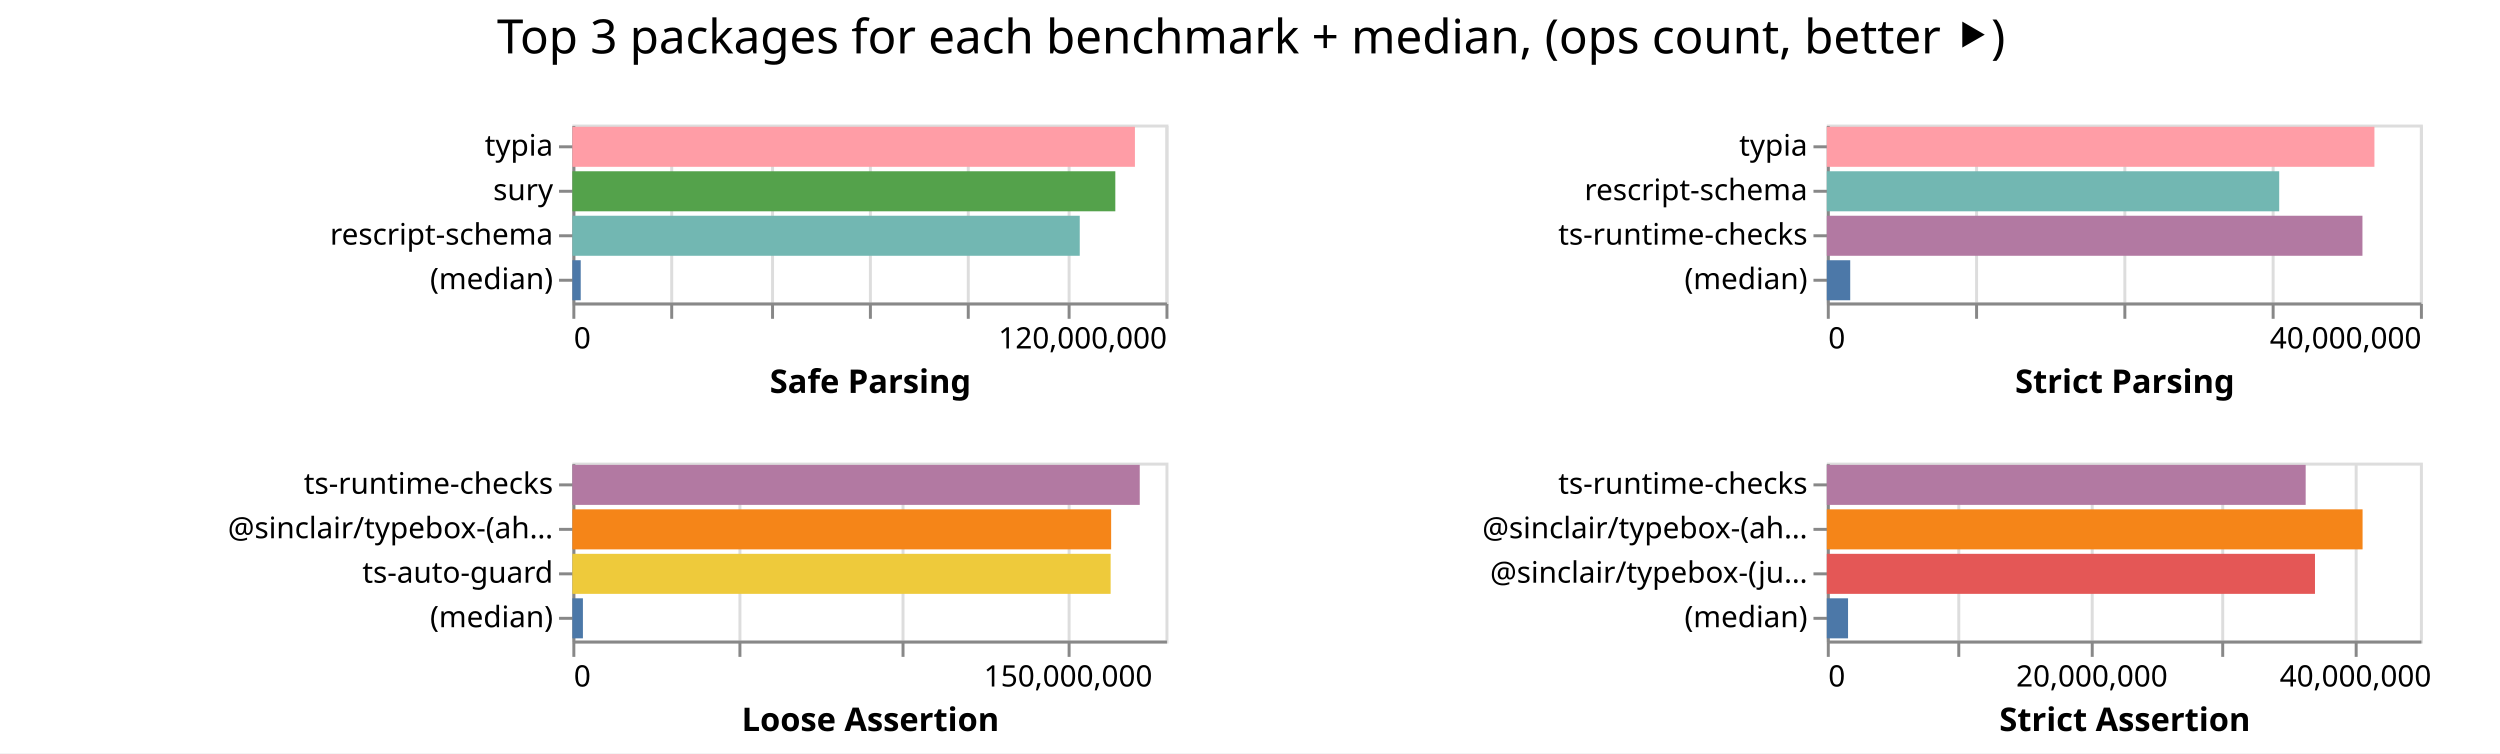
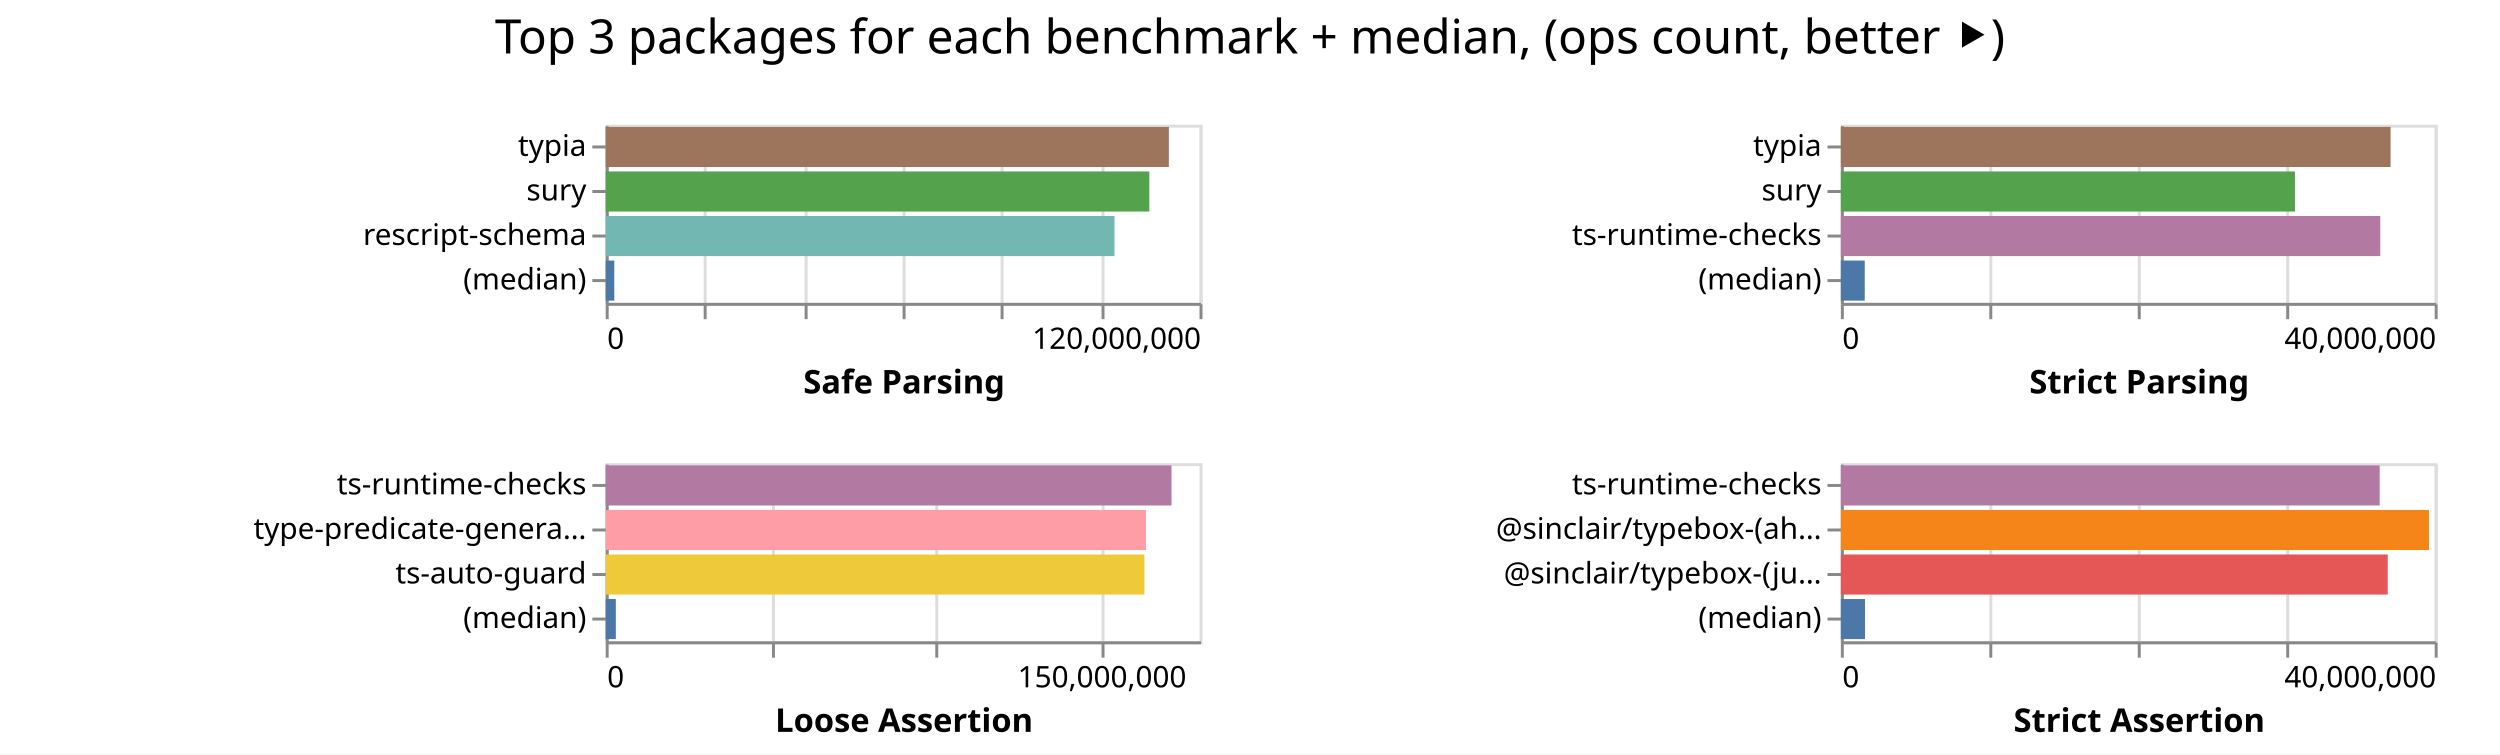
- <svg xmlns="http://www.w3.org/2000/svg" width="843" height="254" class="marks">
-   <path fill="#fff" d="M0 0h843v254H0z" />
+ <svg xmlns="http://www.w3.org/2000/svg" width="842" height="254" class="marks">
+   <path fill="#fff" d="M0 0h842v254H0z" />
  <g fill="none" stroke-miterlimit="10" aria-roledescription="group mark container" class="mark-group role-frame root">
-     <path d="M193 42" aria-hidden="true" class="background" />
+     <path d="M204 42" aria-hidden="true" class="background" />
    <g aria-roledescription="group mark container" class="mark-group role-scope child__Safe_Parsing_group">
-       <path stroke="#ddd" d="M193.5 42.5h200v60h-200Z" aria-hidden="true" class="background" />
+       <path stroke="#ddd" d="M204.5 42.5h200v60h-200Z" aria-hidden="true" class="background" />
      <g aria-hidden="true" class="mark-group role-axis">
-         <path d="M193.5 102.5" aria-hidden="true" class="background" pointer-events="none" />
+         <path d="M204.5 102.5" aria-hidden="true" class="background" pointer-events="none" />
        <g stroke="#ddd" class="mark-rule role-axis-grid" pointer-events="none">
-           <path d="M193.5 102.5v-60M226.5 102.5v-60M260.5 102.5v-60M293.5 102.5v-60M326.5 102.5v-60M360.5 102.5v-60M393.5 102.5v-60" />
+           <path d="M204.5 102.5v-60M237.5 102.5v-60M271.5 102.5v-60M304.5 102.5v-60M337.5 102.5v-60M371.5 102.5v-60M404.5 102.5v-60" />
        </g>
      </g>
      <g aria-label="X-axis titled 'Safe Parsing' for a linear scale with values from 0 to 120,000,000" aria-roledescription="axis" class="mark-group role-axis" pointer-events="none">
-         <path d="M193.5 102.5" aria-hidden="true" class="background" />
+         <path d="M204.5 102.5" aria-hidden="true" class="background" />
        <g stroke="#888" class="mark-rule role-axis-tick">
-           <path d="M193.5 102.5v5M226.5 102.5v5M260.5 102.5v5M293.5 102.5v5M326.5 102.5v5M360.5 102.5v5M393.5 102.5v5" />
+           <path d="M204.5 102.5v5M237.5 102.5v5M271.5 102.5v5M304.5 102.5v5M337.5 102.5v5M371.5 102.5v5M404.5 102.5v5" />
        </g>
        <g fill="#000" class="mark-text role-axis-label" font-family="sans-serif" font-size="10">
-           <text transform="translate(193.5 117.5)">0</text>
-           <text text-anchor="end" transform="translate(393.5 117.5)">120,000,000</text>
+           <text transform="translate(204.5 117.5)">0</text>
+           <text text-anchor="end" transform="translate(404.5 117.5)">120,000,000</text>
        </g>
-         <path stroke="#888" d="M193.5 102.5h200" class="mark-rule role-axis-domain" />
-         <text fill="#000" class="mark-text role-axis-title" font-family="sans-serif" font-size="11" font-weight="bold" text-anchor="middle" transform="translate(293.5 132.5)">Safe Parsing</text>
+         <path stroke="#888" d="M204.5 102.5h200" class="mark-rule role-axis-domain" />
+         <text fill="#000" class="mark-text role-axis-title" font-family="sans-serif" font-size="11" font-weight="bold" text-anchor="middle" transform="translate(304.5 132.5)">Safe Parsing</text>
      </g>
      <g aria-label="Y-axis for a discrete scale with 4 values: typia, sury, rescript-schema, (median)" aria-roledescription="axis" class="mark-group role-axis" pointer-events="none">
-         <path d="M193.5 42.5" aria-hidden="true" class="background" />
+         <path d="M204.5 42.5" aria-hidden="true" class="background" />
        <g stroke="#888" class="mark-rule role-axis-tick">
-           <path d="M193.5 49.5h-5M193.5 64.5h-5M193.5 79.5h-5M193.5 94.5h-5" />
+           <path d="M204.5 49.5h-5M204.5 64.5h-5M204.5 79.5h-5M204.5 94.5h-5" />
        </g>
        <g fill="#000" class="mark-text role-axis-label" font-family="sans-serif" font-size="10" text-anchor="end">
-           <text transform="translate(186.5 52.5)">typia</text>
-           <text transform="translate(186.5 67.5)">sury</text>
-           <text transform="translate(186.5 82.5)">rescript-schema</text>
-           <text transform="translate(186.5 97.5)">(median)</text>
+           <text transform="translate(197.5 52.5)">typia</text>
+           <text transform="translate(197.5 67.5)">sury</text>
+           <text transform="translate(197.5 82.5)">rescript-schema</text>
+           <text transform="translate(197.5 97.5)">(median)</text>
        </g>
-         <path stroke="#888" d="M193.5 42.5v60" class="mark-rule role-axis-domain" />
+         <path stroke="#888" d="M204.5 42.5v60" class="mark-rule role-axis-domain" />
      </g>
      <g aria-roledescription="rect mark container" class="mark-rect role-mark child__Safe_Parsing_marks">
-         <path fill="#ff9da6" d="M193 42.75h189.698v13.5H193Z" aria-label="Safe Parsing: 113818658; name: typia" aria-roledescription="bar" />
-         <path fill="#54a24b" d="M193 57.75h183.085v13.5H193Z" aria-label="Safe Parsing: 109851021; name: sury" aria-roledescription="bar" />
-         <path fill="#72b7b2" d="M193 72.75h171.092v13.5H193Z" aria-label="Safe Parsing: 102655267; name: rescript-schema" aria-roledescription="bar" />
-         <path fill="#4c78a8" d="M193 87.75h2.82v13.5H193Z" aria-label="Safe Parsing: 1692479; name: (median)" aria-roledescription="bar" />
+         <path fill="#9d755d" d="M204 42.75h189.677v13.5H204Z" aria-label="Safe Parsing: 113805959; name: typia" aria-roledescription="bar" />
+         <path fill="#54a24b" d="M204 57.75h183.096v13.5H204Z" aria-label="Safe Parsing: 109857657; name: sury" aria-roledescription="bar" />
+         <path fill="#72b7b2" d="M204 72.75h171.37v13.5H204Z" aria-label="Safe Parsing: 102821978; name: rescript-schema" aria-roledescription="bar" />
+         <path fill="#4c78a8" d="M204 87.75h2.89v13.5H204Z" aria-label="Safe Parsing: 1734425; name: (median)" aria-roledescription="bar" />
      </g>
    </g>
    <g aria-roledescription="group mark container" class="mark-group role-scope child__Strict_Parsing_group">
-       <path stroke="#ddd" d="M616.5 42.5h200v60h-200Z" aria-hidden="true" class="background" />
+       <path stroke="#ddd" d="M620.5 42.5h200v60h-200Z" aria-hidden="true" class="background" />
      <g aria-hidden="true" class="mark-group role-axis">
-         <path d="M616.5 102.5" aria-hidden="true" class="background" pointer-events="none" />
+         <path d="M620.5 102.5" aria-hidden="true" class="background" pointer-events="none" />
        <g stroke="#ddd" class="mark-rule role-axis-grid" pointer-events="none">
-           <path d="M616.5 102.5v-60M666.5 102.5v-60M716.5 102.5v-60M766.5 102.5v-60M816.5 102.5v-60" />
+           <path d="M620.5 102.5v-60M670.5 102.5v-60M720.5 102.5v-60M770.5 102.5v-60M820.5 102.5v-60" />
        </g>
      </g>
      <g aria-label="X-axis titled 'Strict Parsing' for a linear scale with values from 0 to 40,000,000" aria-roledescription="axis" class="mark-group role-axis" pointer-events="none">
-         <path d="M616.5 102.5" aria-hidden="true" class="background" />
+         <path d="M620.5 102.5" aria-hidden="true" class="background" />
        <g stroke="#888" class="mark-rule role-axis-tick">
-           <path d="M616.5 102.5v5M666.5 102.5v5M716.5 102.5v5M766.5 102.5v5M816.5 102.5v5" />
+           <path d="M620.5 102.5v5M670.5 102.5v5M720.5 102.5v5M770.5 102.5v5M820.5 102.5v5" />
        </g>
        <g fill="#000" class="mark-text role-axis-label" font-family="sans-serif" font-size="10">
-           <text transform="translate(616.5 117.5)">0</text>
-           <text text-anchor="end" transform="translate(816.5 117.5)">40,000,000</text>
+           <text transform="translate(620.5 117.5)">0</text>
+           <text text-anchor="end" transform="translate(820.5 117.5)">40,000,000</text>
        </g>
-         <path stroke="#888" d="M616.5 102.5h200" class="mark-rule role-axis-domain" />
-         <text fill="#000" class="mark-text role-axis-title" font-family="sans-serif" font-size="11" font-weight="bold" text-anchor="middle" transform="translate(716.5 132.5)">Strict Parsing</text>
+         <path stroke="#888" d="M620.5 102.5h200" class="mark-rule role-axis-domain" />
+         <text fill="#000" class="mark-text role-axis-title" font-family="sans-serif" font-size="11" font-weight="bold" text-anchor="middle" transform="translate(720.5 132.5)">Strict Parsing</text>
      </g>
-       <g aria-label="Y-axis for a discrete scale with 4 values: typia, rescript-schema, ts-runtime-checks, (median)" aria-roledescription="axis" class="mark-group role-axis" pointer-events="none">
-         <path d="M616.5 42.5" aria-hidden="true" class="background" />
+       <g aria-label="Y-axis for a discrete scale with 4 values: typia, sury, ts-runtime-checks, (median)" aria-roledescription="axis" class="mark-group role-axis" pointer-events="none">
+         <path d="M620.5 42.5" aria-hidden="true" class="background" />
        <g stroke="#888" class="mark-rule role-axis-tick">
-           <path d="M616.5 49.5h-5M616.5 64.5h-5M616.5 79.5h-5M616.5 94.5h-5" />
+           <path d="M620.5 49.5h-5M620.5 64.5h-5M620.5 79.5h-5M620.5 94.5h-5" />
        </g>
        <g fill="#000" class="mark-text role-axis-label" font-family="sans-serif" font-size="10" text-anchor="end">
-           <text transform="translate(609.5 52.5)">typia</text>
-           <text transform="translate(609.5 67.5)">rescript-schema</text>
-           <text transform="translate(609.5 82.5)">ts-runtime-checks</text>
-           <text transform="translate(609.5 97.5)">(median)</text>
+           <text transform="translate(613.5 52.5)">typia</text>
+           <text transform="translate(613.5 67.5)">sury</text>
+           <text transform="translate(613.5 82.5)">ts-runtime-checks</text>
+           <text transform="translate(613.5 97.5)">(median)</text>
        </g>
-         <path stroke="#888" d="M616.5 42.5v60" class="mark-rule role-axis-domain" />
+         <path stroke="#888" d="M620.5 42.5v60" class="mark-rule role-axis-domain" />
      </g>
      <g aria-roledescription="rect mark container" class="mark-rect role-mark child__Strict_Parsing_marks">
-         <path fill="#ff9da6" d="M616 42.75h184.656v13.5H616Z" aria-label="Strict Parsing: 36931252; name: typia" aria-roledescription="bar" />
-         <path fill="#72b7b2" d="M616 57.75h152.547v13.5H616Z" aria-label="Strict Parsing: 30509334; name: rescript-schema" aria-roledescription="bar" />
-         <path fill="#b279a2" d="M616 72.75h180.618v13.5H616Z" aria-label="Strict Parsing: 36123689; name: ts-runtime-checks" aria-roledescription="bar" />
-         <path fill="#4c78a8" d="M616 87.75h7.893v13.5H616Z" aria-label="Strict Parsing: 1578500.5; name: (median)" aria-roledescription="bar" />
+         <path fill="#9d755d" d="M620 42.75h185.142v13.5H620Z" aria-label="Strict Parsing: 37028316; name: typia" aria-roledescription="bar" />
+         <path fill="#54a24b" d="M620 57.75h152.945v13.5H620Z" aria-label="Strict Parsing: 30589099; name: sury" aria-roledescription="bar" />
+         <path fill="#b279a2" d="M620 72.75h181.67v13.5H620Z" aria-label="Strict Parsing: 36334166; name: ts-runtime-checks" aria-roledescription="bar" />
+         <path fill="#4c78a8" d="M620 87.75h8.044v13.5H620Z" aria-label="Strict Parsing: 1608872.5; name: (median)" aria-roledescription="bar" />
      </g>
    </g>
    <g aria-roledescription="group mark container" class="mark-group role-scope child__Loose_Assertion_group">
-       <path stroke="#ddd" d="M193.5 156.5h200v60h-200Z" aria-hidden="true" class="background" />
+       <path stroke="#ddd" d="M204.5 156.5h200v60h-200Z" aria-hidden="true" class="background" />
      <g aria-hidden="true" class="mark-group role-axis">
-         <path d="M193.5 216.5" aria-hidden="true" class="background" pointer-events="none" />
+         <path d="M204.5 216.5" aria-hidden="true" class="background" pointer-events="none" />
        <g stroke="#ddd" class="mark-rule role-axis-grid" pointer-events="none">
-           <path d="M193.5 216.5v-60M249.5 216.5v-60M304.5 216.5v-60M360.5 216.5v-60" />
+           <path d="M204.5 216.5v-60M260.5 216.5v-60M315.5 216.5v-60M371.5 216.5v-60" />
        </g>
      </g>
      <g aria-label="X-axis titled 'Loose Assertion' for a linear scale with values from 0 to 180,000,000" aria-roledescription="axis" class="mark-group role-axis" pointer-events="none">
-         <path d="M193.5 216.5" aria-hidden="true" class="background" />
+         <path d="M204.5 216.5" aria-hidden="true" class="background" />
        <g stroke="#888" class="mark-rule role-axis-tick">
-           <path d="M193.5 216.5v5M249.5 216.5v5M304.5 216.5v5M360.5 216.5v5" />
+           <path d="M204.5 216.5v5M260.5 216.5v5M315.5 216.5v5M371.5 216.5v5" />
        </g>
        <g fill="#000" class="mark-text role-axis-label" font-family="sans-serif" font-size="10">
-           <text transform="translate(193.5 231.5)">0</text>
-           <text text-anchor="middle" transform="translate(360.167 231.5)">150,000,000</text>
+           <text transform="translate(204.5 231.5)">0</text>
+           <text text-anchor="middle" transform="translate(371.167 231.5)">150,000,000</text>
        </g>
-         <path stroke="#888" d="M193.5 216.5h200" class="mark-rule role-axis-domain" />
-         <text fill="#000" class="mark-text role-axis-title" font-family="sans-serif" font-size="11" font-weight="bold" text-anchor="middle" transform="translate(293.5 246.5)">Loose Assertion</text>
+         <path stroke="#888" d="M204.5 216.5h200" class="mark-rule role-axis-domain" />
+         <text fill="#000" class="mark-text role-axis-title" font-family="sans-serif" font-size="11" font-weight="bold" text-anchor="middle" transform="translate(304.5 246.5)">Loose Assertion</text>
      </g>
-       <g aria-label="Y-axis for a discrete scale with 4 values: ts-runtime-checks, @sinclair/typebox-(ahead-of-time), ts-auto-guard, (median)" aria-roledescription="axis" class="mark-group role-axis" pointer-events="none">
-         <path d="M193.5 156.5" aria-hidden="true" class="background" />
+       <g aria-label="Y-axis for a discrete scale with 4 values: ts-runtime-checks, type-predicate-generator, ts-auto-guard, (median)" aria-roledescription="axis" class="mark-group role-axis" pointer-events="none">
+         <path d="M204.5 156.5" aria-hidden="true" class="background" />
        <g stroke="#888" class="mark-rule role-axis-tick">
-           <path d="M193.5 163.5h-5M193.5 178.5h-5M193.5 193.5h-5M193.5 208.5h-5" />
+           <path d="M204.5 163.5h-5M204.5 178.5h-5M204.5 193.5h-5M204.5 208.5h-5" />
        </g>
        <g fill="#000" class="mark-text role-axis-label" font-family="sans-serif" font-size="10" text-anchor="end">
-           <text transform="translate(186.5 166.5)">ts-runtime-checks</text>
-           <text transform="translate(186.5 181.5)">@sinclair/typebox-(ah…</text>
-           <text transform="translate(186.5 196.5)">ts-auto-guard</text>
-           <text transform="translate(186.5 211.5)">(median)</text>
+           <text transform="translate(197.5 166.5)">ts-runtime-checks</text>
+           <text transform="translate(197.5 181.5)">type-predicate-genera…</text>
+           <text transform="translate(197.5 196.5)">ts-auto-guard</text>
+           <text transform="translate(197.5 211.5)">(median)</text>
        </g>
-         <path stroke="#888" d="M193.5 156.5v60" class="mark-rule role-axis-domain" />
+         <path stroke="#888" d="M204.5 156.5v60" class="mark-rule role-axis-domain" />
      </g>
      <g aria-roledescription="rect mark container" class="mark-rect role-mark child__Loose_Assertion_marks">
-         <path fill="#b279a2" d="M193 156.75h191.322v13.5H193Z" aria-label="Loose Assertion: 172189635; name: ts-runtime-checks" aria-roledescription="bar" />
-         <path fill="#f58518" d="M193 171.75h181.676v13.5H193Z" aria-label="Loose Assertion: 163508505; name: @sinclair/typebox-(ahead-of-time)" aria-roledescription="bar" />
-         <path fill="#eeca3b" d="M193 186.75h181.506v13.5H193Z" aria-label="Loose Assertion: 163355409; name: ts-auto-guard" aria-roledescription="bar" />
-         <path fill="#4c78a8" d="M193 201.75h3.56v13.5H193Z" aria-label="Loose Assertion: 3203914; name: (median)" aria-roledescription="bar" />
+         <path fill="#b279a2" d="M204 156.75h190.569v13.5H204Z" aria-label="Loose Assertion: 171512129; name: ts-runtime-checks" aria-roledescription="bar" />
+         <path fill="#ff9da6" d="M204 171.75h181.958v13.5H204Z" aria-label="Loose Assertion: 163762155; name: type-predicate-generator" aria-roledescription="bar" />
+         <path fill="#eeca3b" d="M204 186.75h181.433v13.5H204Z" aria-label="Loose Assertion: 163289485; name: ts-auto-guard" aria-roledescription="bar" />
+         <path fill="#4c78a8" d="M204 201.75h3.412v13.5H204Z" aria-label="Loose Assertion: 3070649; name: (median)" aria-roledescription="bar" />
      </g>
    </g>
    <g aria-roledescription="group mark container" class="mark-group role-scope child__Strict_Assertion_group">
-       <path stroke="#ddd" d="M616.5 156.5h200v60h-200Z" aria-hidden="true" class="background" />
+       <path stroke="#ddd" d="M620.5 156.5h200v60h-200Z" aria-hidden="true" class="background" />
      <g aria-hidden="true" class="mark-group role-axis">
-         <path d="M616.5 216.5" aria-hidden="true" class="background" pointer-events="none" />
+         <path d="M620.5 216.5" aria-hidden="true" class="background" pointer-events="none" />
        <g stroke="#ddd" class="mark-rule role-axis-grid" pointer-events="none">
-           <path d="M616.5 216.5v-60M660.5 216.5v-60M705.5 216.5v-60M749.5 216.5v-60M794.5 216.5v-60" />
+           <path d="M620.5 216.5v-60M670.5 216.5v-60M720.5 216.5v-60M770.5 216.5v-60M820.5 216.5v-60" />
        </g>
      </g>
-       <g aria-label="X-axis titled 'Strict Assertion' for a linear scale with values from 0 to 45,000,000" aria-roledescription="axis" class="mark-group role-axis" pointer-events="none">
-         <path d="M616.5 216.5" aria-hidden="true" class="background" />
+       <g aria-label="X-axis titled 'Strict Assertion' for a linear scale with values from 0 to 40,000,000" aria-roledescription="axis" class="mark-group role-axis" pointer-events="none">
+         <path d="M620.5 216.5" aria-hidden="true" class="background" />
        <g stroke="#888" class="mark-rule role-axis-tick">
-           <path d="M616.5 216.5v5M660.5 216.5v5M705.5 216.5v5M749.5 216.5v5M794.5 216.5v5" />
+           <path d="M620.5 216.5v5M670.5 216.5v5M720.5 216.5v5M770.5 216.5v5M820.5 216.5v5" />
        </g>
        <g fill="#000" class="mark-text role-axis-label" font-family="sans-serif" font-size="10">
-           <text transform="translate(616.5 231.5)">0</text>
-           <text text-anchor="middle" transform="translate(705.389 231.5)">20,000,000</text>
-           <text text-anchor="middle" transform="translate(794.278 231.5)">40,000,000</text>
+           <text transform="translate(620.5 231.5)">0</text>
+           <text text-anchor="end" transform="translate(820.5 231.5)">40,000,000</text>
        </g>
-         <path stroke="#888" d="M616.5 216.5h200" class="mark-rule role-axis-domain" />
-         <text fill="#000" class="mark-text role-axis-title" font-family="sans-serif" font-size="11" font-weight="bold" text-anchor="middle" transform="translate(716.5 246.5)">Strict Assertion</text>
+         <path stroke="#888" d="M620.5 216.5h200" class="mark-rule role-axis-domain" />
+         <text fill="#000" class="mark-text role-axis-title" font-family="sans-serif" font-size="11" font-weight="bold" text-anchor="middle" transform="translate(720.5 246.5)">Strict Assertion</text>
      </g>
      <g aria-label="Y-axis for a discrete scale with 4 values: ts-runtime-checks, @sinclair/typebox-(ahead-of-time), @sinclair/typebox-(just-in-time), (median)" aria-roledescription="axis" class="mark-group role-axis" pointer-events="none">
-         <path d="M616.5 156.5" aria-hidden="true" class="background" />
+         <path d="M620.5 156.5" aria-hidden="true" class="background" />
        <g stroke="#888" class="mark-rule role-axis-tick">
-           <path d="M616.5 163.5h-5M616.5 178.5h-5M616.5 193.5h-5M616.5 208.5h-5" />
+           <path d="M620.5 163.5h-5M620.5 178.5h-5M620.5 193.5h-5M620.5 208.5h-5" />
        </g>
        <g fill="#000" class="mark-text role-axis-label" font-family="sans-serif" font-size="10" text-anchor="end">
-           <text transform="translate(609.5 166.5)">ts-runtime-checks</text>
-           <text transform="translate(609.5 181.5)">@sinclair/typebox-(ah…</text>
-           <text transform="translate(609.5 196.5)">@sinclair/typebox-(ju…</text>
-           <text transform="translate(609.5 211.5)">(median)</text>
+           <text transform="translate(613.5 166.5)">ts-runtime-checks</text>
+           <text transform="translate(613.5 181.5)">@sinclair/typebox-(ah…</text>
+           <text transform="translate(613.5 196.5)">@sinclair/typebox-(ju…</text>
+           <text transform="translate(613.5 211.5)">(median)</text>
        </g>
-         <path stroke="#888" d="M616.5 156.5v60" class="mark-rule role-axis-domain" />
+         <path stroke="#888" d="M620.5 156.5v60" class="mark-rule role-axis-domain" />
      </g>
      <g aria-roledescription="rect mark container" class="mark-rect role-mark child__Strict_Assertion_marks">
-         <path fill="#b279a2" d="M616 156.75h161.474v13.5H616Z" aria-label="Strict Assertion: 36331558; name: ts-runtime-checks" aria-roledescription="bar" />
-         <path fill="#f58518" d="M616 171.75h180.66v13.5H616Z" aria-label="Strict Assertion: 40648412; name: @sinclair/typebox-(ahead-of-time)" aria-roledescription="bar" />
-         <path fill="#e45756" d="M616 186.75h164.612v13.5H616Z" aria-label="Strict Assertion: 37037809; name: @sinclair/typebox-(just-in-time)" aria-roledescription="bar" />
-         <path fill="#4c78a8" d="M616 201.75h7.162v13.5H616Z" aria-label="Strict Assertion: 1611375.5; name: (median)" aria-roledescription="bar" />
+         <path fill="#b279a2" d="M620 156.75h181.477v13.5H620Z" aria-label="Strict Assertion: 36295422; name: ts-runtime-checks" aria-roledescription="bar" />
+         <path fill="#f58518" d="M620 171.75h198.08v13.5H620Z" aria-label="Strict Assertion: 39616006; name: @sinclair/typebox-(ahead-of-time)" aria-roledescription="bar" />
+         <path fill="#e45756" d="M620 186.75h184.187v13.5H620Z" aria-label="Strict Assertion: 36837319; name: @sinclair/typebox-(just-in-time)" aria-roledescription="bar" />
+         <path fill="#4c78a8" d="M620 201.75h8.14v13.5H620Z" aria-label="Strict Assertion: 1628122.5; name: (median)" aria-roledescription="bar" />
      </g>
    </g>
    <g class="mark-group role-title">
-       <path d="M421.889 5" aria-hidden="true" class="background" pointer-events="none" />
-       <text fill="#000" aria-label="Title text 'Top 3 packages for each benchmark + median, (ops count, better ⯈)'" aria-roledescription="title" class="mark-text role-title-text" font-family="sans-serif" font-size="16" pointer-events="none" text-anchor="middle" transform="translate(421.889 18)">Top 3 packages for each benchmark + median, (ops count, better ⯈)</text>
+       <path d="M421 5" aria-hidden="true" class="background" pointer-events="none" />
+       <text fill="#000" aria-label="Title text 'Top 3 packages for each benchmark + median, (ops count, better ⯈)'" aria-roledescription="title" class="mark-text role-title-text" font-family="sans-serif" font-size="16" pointer-events="none" text-anchor="middle" transform="translate(421 18)">Top 3 packages for each benchmark + median, (ops count, better ⯈)</text>
    </g>
  </g>
</svg>
